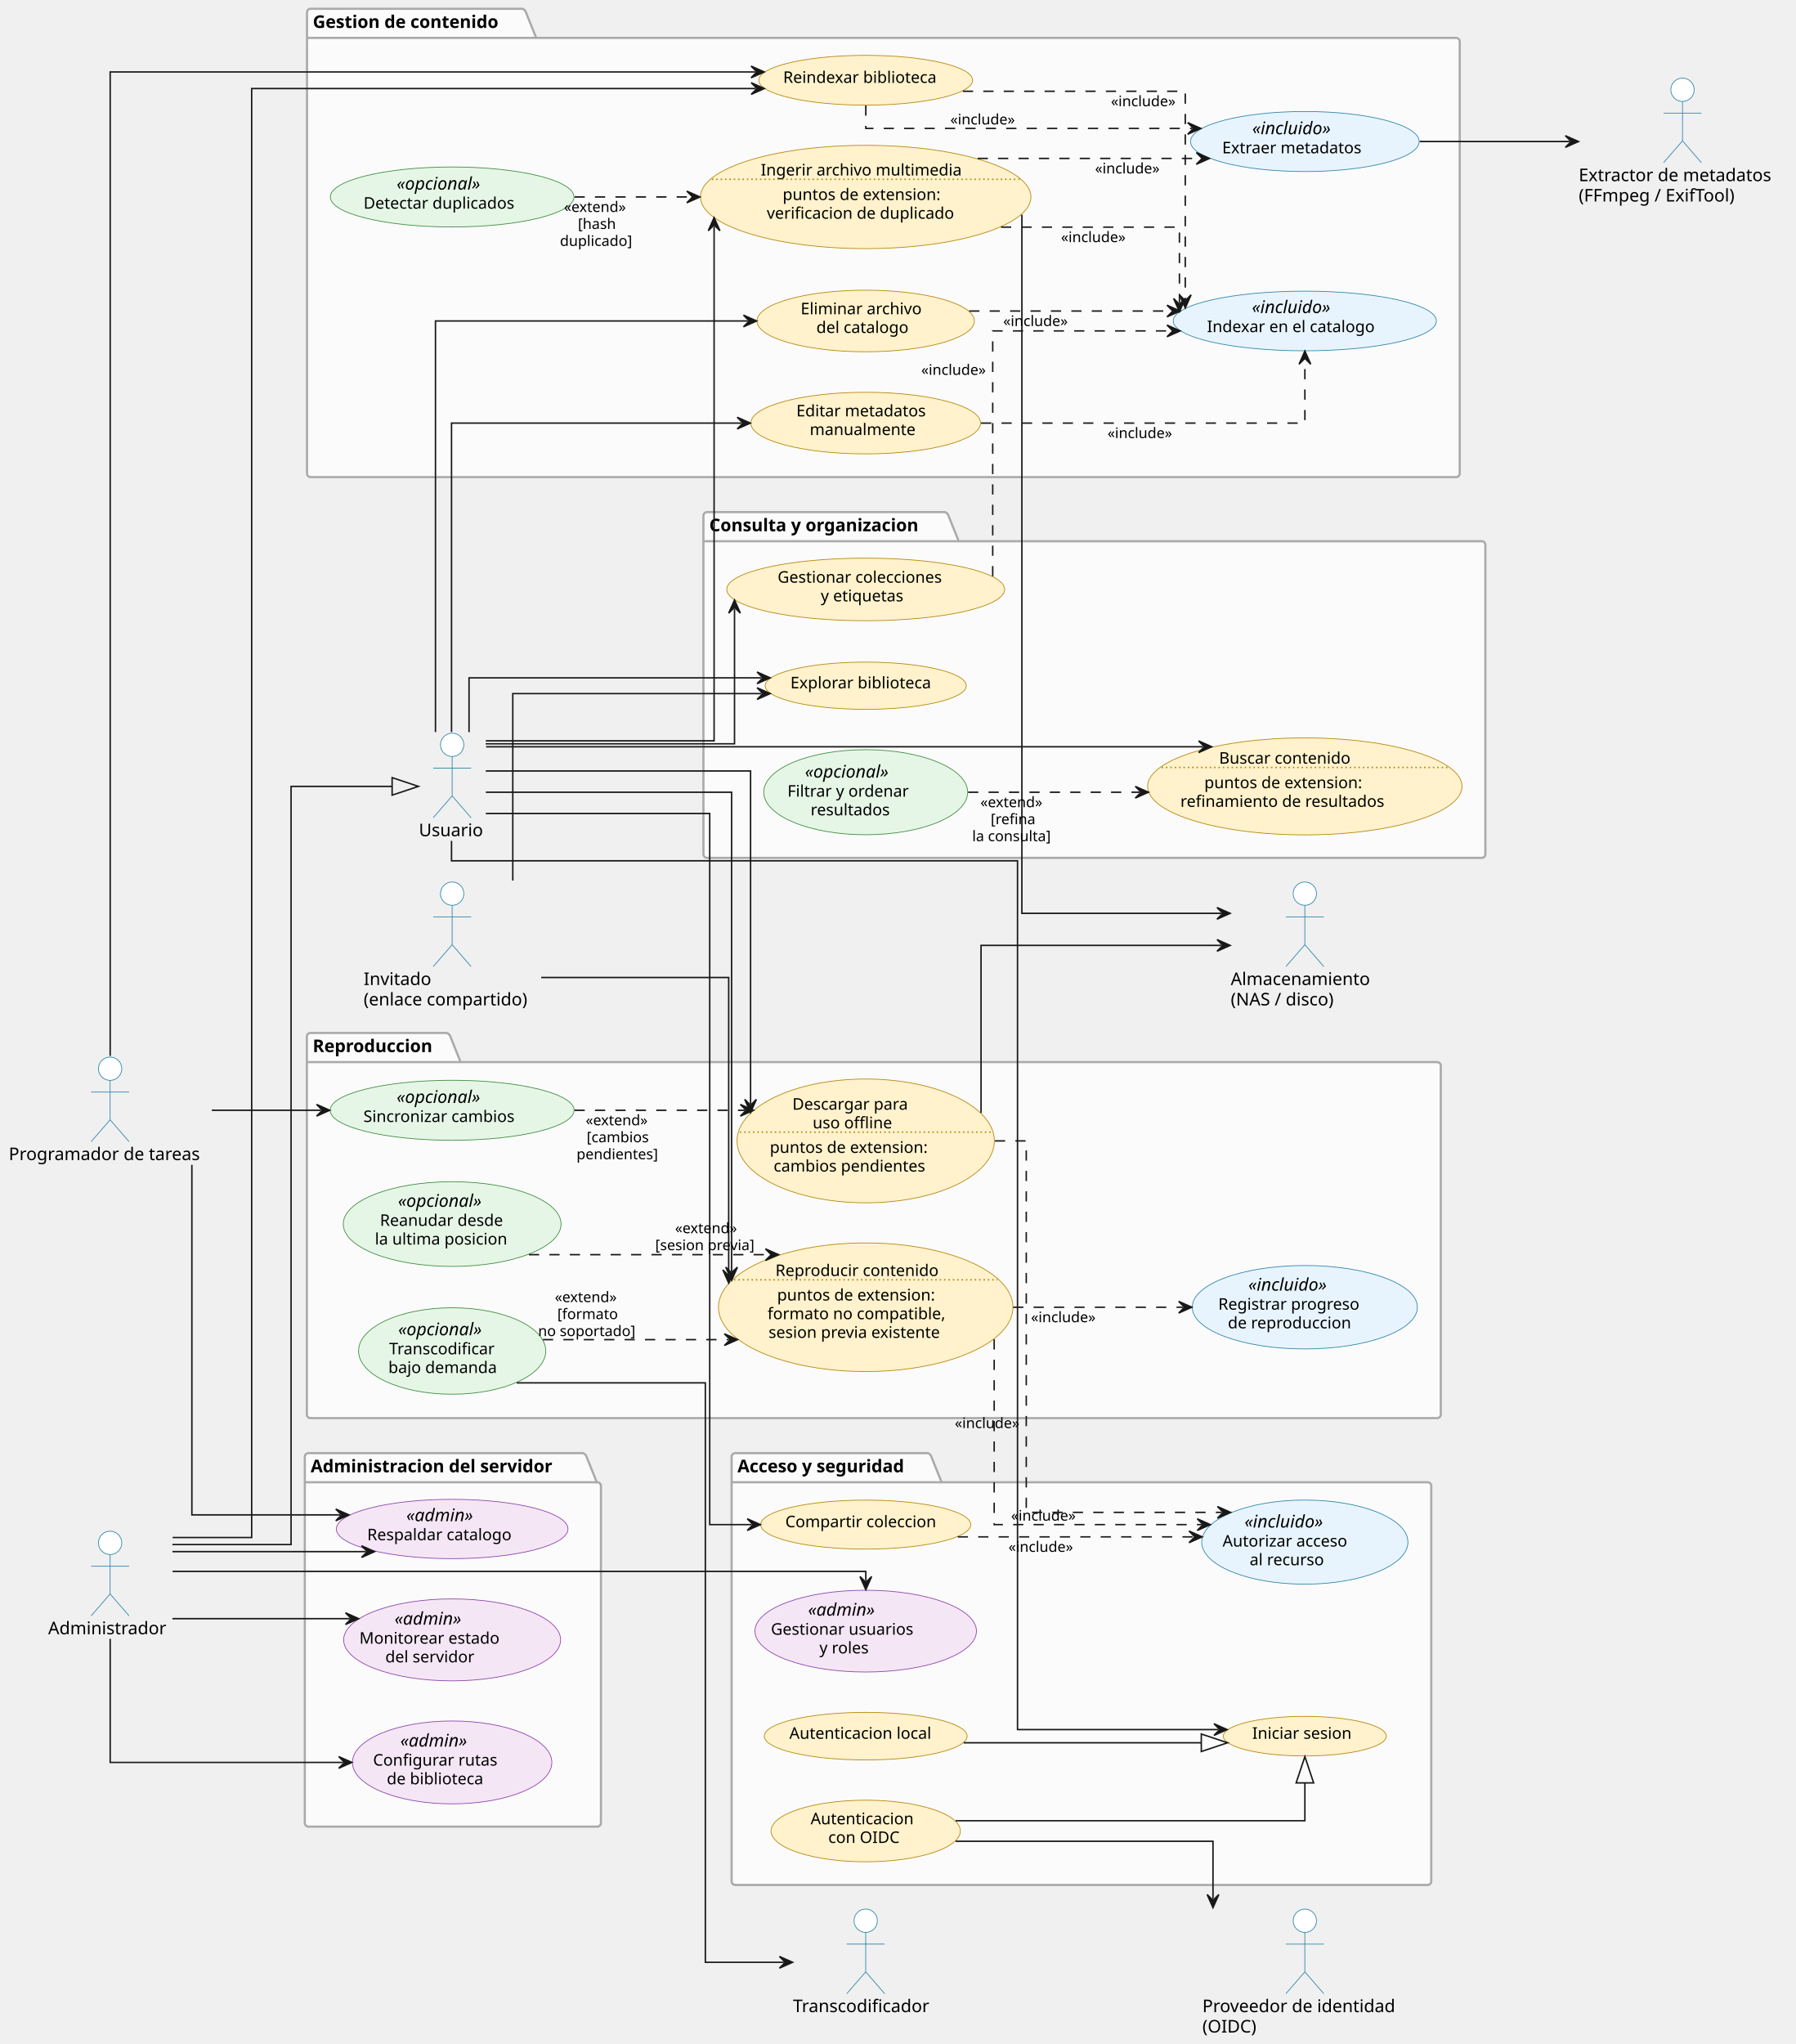
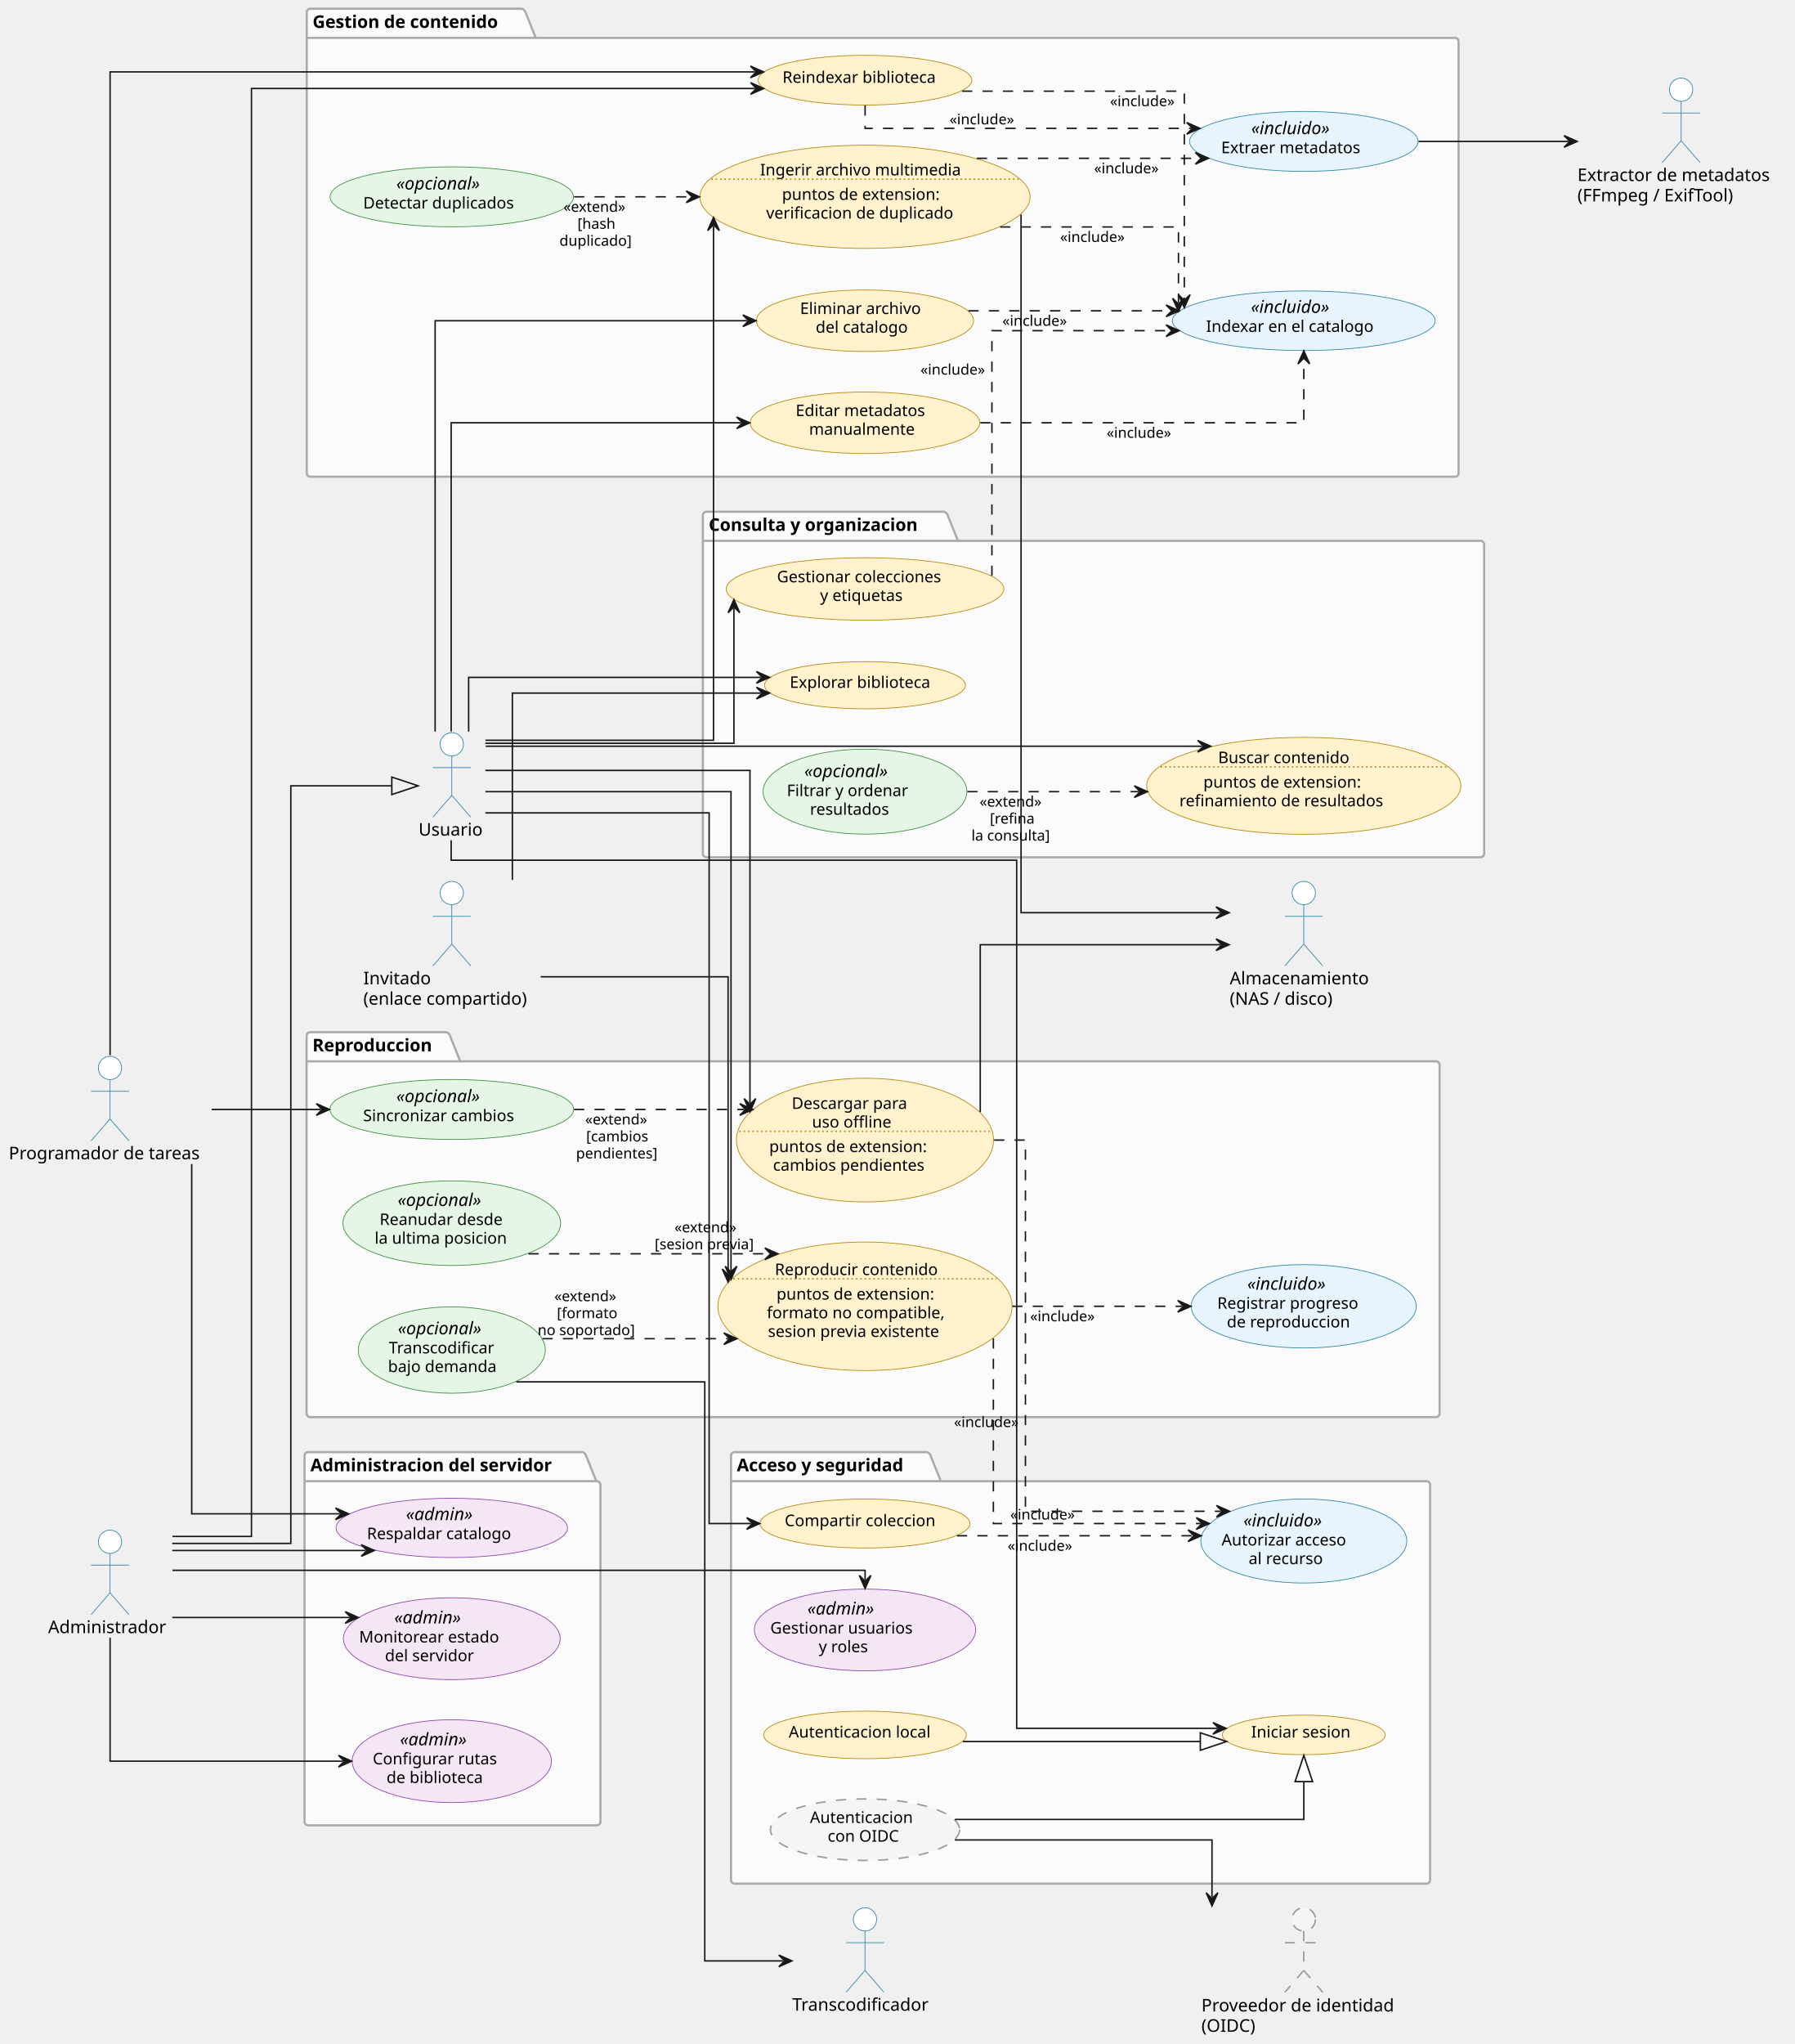
- <svg xmlns="http://www.w3.org/2000/svg" contentStyleType="text/css" height="1401px" preserveAspectRatio="none" style="width:1231px;height:1401px;background:#FFFFFF;" version="1.1" viewBox="0 0 1231 1401" width="1231px" zoomAndPan="magnify">
+ <svg xmlns="http://www.w3.org/2000/svg" contentStyleType="text/css" height="1402px" preserveAspectRatio="none" style="width:1231px;height:1402px;background:#FFFFFF;" version="1.1" viewBox="0 0 1231 1402" width="1231px" zoomAndPan="magnify">
  <defs />
  <g>
    <g id="cluster_Gestion de contenido">
      <path d="M212.95,6 L358.067,6 A3.75,3.75 0 0 1 360.567,8.5 L367.567,25.969 L998.19,25.969 A2.5,2.5 0 0 1 1000.69,28.469 L1000.69,324.5 A2.5,2.5 0 0 1 998.19,327 L212.95,327 A2.5,2.5 0 0 1 210.45,324.5 L210.45,8.5 A2.5,2.5 0 0 1 212.95,6 " fill="#FBFBFB" style="stroke:#AAAAAA;stroke-width:1.5;" />
      <line style="stroke:#AAAAAA;stroke-width:1.5;" x1="210.45" x2="367.567" y1="25.969" y2="25.969" />
      <text fill="#000000" font-family="Segoe UI" font-size="12" font-weight="bold" lengthAdjust="spacing" textLength="144.117" x="214.45" y="19.139">Gestion de contenido</text>
    </g>
    <g id="cluster_Consulta y organizacion">
      <path d="M484.72,351 L647.726,351 A3.75,3.75 0 0 1 650.226,353.5 L657.226,370.969 L1015.75,370.969 A2.5,2.5 0 0 1 1018.25,373.469 L1018.25,585.5 A2.5,2.5 0 0 1 1015.75,588 L484.72,588 A2.5,2.5 0 0 1 482.22,585.5 L482.22,353.5 A2.5,2.5 0 0 1 484.72,351 " fill="#FBFBFB" style="stroke:#AAAAAA;stroke-width:1.5;" />
      <line style="stroke:#AAAAAA;stroke-width:1.5;" x1="482.22" x2="657.226" y1="370.969" y2="370.969" />
      <text fill="#000000" font-family="Segoe UI" font-size="12" font-weight="bold" lengthAdjust="spacing" textLength="162.006" x="486.22" y="364.139">Consulta y organizacion</text>
    </g>
    <g id="cluster_Reproduccion">
      <path d="M212.86,708 L306.251,708 A3.75,3.75 0 0 1 308.751,710.5 L315.751,727.969 L985.18,727.969 A2.5,2.5 0 0 1 987.68,730.469 L987.68,969.5 A2.5,2.5 0 0 1 985.18,972 L212.86,972 A2.5,2.5 0 0 1 210.36,969.5 L210.36,710.5 A2.5,2.5 0 0 1 212.86,708 " fill="#FBFBFB" style="stroke:#AAAAAA;stroke-width:1.5;" />
      <line style="stroke:#AAAAAA;stroke-width:1.5;" x1="210.36" x2="315.751" y1="727.969" y2="727.969" />
      <text fill="#000000" font-family="Segoe UI" font-size="12" font-weight="bold" lengthAdjust="spacing" textLength="92.391" x="214.36" y="721.139">Reproduccion</text>
    </g>
    <g id="cluster_Acceso y seguridad">
      <path d="M504.04,996 L635.98,996 A3.75,3.75 0 0 1 638.48,998.5 L645.48,1015.969 L978.67,1015.969 A2.5,2.5 0 0 1 981.17,1018.469 L981.17,1289.5 A2.5,2.5 0 0 1 978.67,1292 L504.04,1292 A2.5,2.5 0 0 1 501.54,1289.5 L501.54,998.5 A2.5,2.5 0 0 1 504.04,996 " fill="#FBFBFB" style="stroke:#AAAAAA;stroke-width:1.5;" />
      <line style="stroke:#AAAAAA;stroke-width:1.5;" x1="501.54" x2="645.48" y1="1015.969" y2="1015.969" />
      <text fill="#000000" font-family="Segoe UI" font-size="12" font-weight="bold" lengthAdjust="spacing" textLength="130.94" x="505.54" y="1009.139">Acceso y seguridad</text>
    </g>
    <g id="cluster_Administracion del servidor">
      <path d="M211.46,996 L399.603,996 A3.75,3.75 0 0 1 402.103,998.5 L409.103,1015.969 L409.46,1015.969 A2.5,2.5 0 0 1 411.96,1018.469 L411.96,1249.5 A2.5,2.5 0 0 1 409.46,1252 L211.46,1252 A2.5,2.5 0 0 1 208.96,1249.5 L208.96,998.5 A2.5,2.5 0 0 1 211.46,996 " fill="#FBFBFB" style="stroke:#AAAAAA;stroke-width:1.5;" />
      <line style="stroke:#AAAAAA;stroke-width:1.5;" x1="208.96" x2="409.103" y1="1015.969" y2="1015.969" />
      <text fill="#000000" font-family="Segoe UI" font-size="12" font-weight="bold" lengthAdjust="spacing" textLength="187.143" x="212.96" y="1009.139">Administracion del servidor</text>
    </g>
    <g id="elem_UC1">
      <ellipse cx="593.457" cy="135.002" fill="#FFF2CC" rx="113.277" ry="35.392" style="stroke:#B8860B;stroke-width:0.5;" />
      <text fill="#000000" font-family="Segoe UI" font-size="11" lengthAdjust="spacing" textLength="146.013" x="521.494" y="120.304">Ingerir archivo multimedia</text>
      <line style="stroke:#B8860B;stroke-width:1.0;stroke-dasharray:1.0,2.0;" x1="488.011" x2="698.903" y1="122.898" y2="122.898" />
      <text fill="#000000" font-family="Segoe UI" font-size="11" lengthAdjust="spacing" textLength="115.967" x="536.516" y="137.108">puntos de extension:</text>
      <text fill="#000000" font-family="Segoe UI" font-size="11" lengthAdjust="spacing" textLength="137.672" x="525.664" y="149.913">verificacion de duplicado</text>
    </g>
    <g id="elem_UC2">
      <ellipse cx="593.456" cy="55.001" fill="#FFF2CC" rx="73.306" ry="17.061" style="stroke:#B8860B;stroke-width:0.5;" />
      <text fill="#000000" font-family="Segoe UI" font-size="11" lengthAdjust="spacing" textLength="113.19" x="536.861" y="56.809">Reindexar biblioteca</text>
    </g>
    <g id="elem_UC3">
      <ellipse cx="894.493" cy="96.997" fill="#E8F4FD" rx="78.363" ry="20.567" style="stroke:#2E86AB;stroke-width:0.5;" />
      <text fill="#000000" font-family="Segoe UI" font-size="12" font-style="italic" lengthAdjust="spacing" textLength="61.582" x="858.459" y="92.037">«incluido»</text>
      <text fill="#000000" font-family="Segoe UI" font-size="11" lengthAdjust="spacing" textLength="102.856" x="837.821" y="105.078">Extraer metadatos</text>
    </g>
    <g id="elem_UC4">
      <ellipse cx="894.486" cy="219.999" fill="#E8F4FD" rx="90.196" ry="20.439" style="stroke:#2E86AB;stroke-width:0.5;" />
      <text fill="#000000" font-family="Segoe UI" font-size="12" font-style="italic" lengthAdjust="spacing" textLength="61.582" x="858.217" y="214.609">«incluido»</text>
      <text fill="#000000" font-family="Segoe UI" font-size="11" lengthAdjust="spacing" textLength="123.132" x="827.442" y="227.649">Indexar en el catalogo</text>
    </g>
    <g id="elem_UC5">
      <ellipse cx="309.961" cy="135.005" fill="#E6F6E6" rx="83.511" ry="20.565" style="stroke:#3E8E41;stroke-width:0.5;" />
      <text fill="#000000" font-family="Segoe UI" font-size="12" font-style="italic" lengthAdjust="spacing" textLength="65.338" x="271.913" y="129.994">«opcional»</text>
      <text fill="#000000" font-family="Segoe UI" font-size="11" lengthAdjust="spacing" textLength="110.72" x="249.222" y="143.034">Detectar duplicados</text>
    </g>
    <g id="elem_UC6">
      <ellipse cx="593.458" cy="289.999" fill="#FFF2CC" rx="78.728" ry="21.109" style="stroke:#B8860B;stroke-width:0.5;" />
      <text fill="#000000" font-family="Segoe UI" font-size="11" lengthAdjust="spacing" textLength="95.095" x="545.91" y="285.404">Editar metadatos</text>
      <text fill="#000000" font-family="Segoe UI" font-size="11" lengthAdjust="spacing" textLength="76.731" x="555.092" y="298.209">manualmente</text>
    </g>
    <g id="elem_UC7">
      <ellipse cx="593.46" cy="219.999" fill="#FFF2CC" rx="74.52" ry="21.109" style="stroke:#B8860B;stroke-width:0.5;" />
      <text fill="#000000" font-family="Segoe UI" font-size="11" lengthAdjust="spacing" textLength="89.144" x="548.888" y="215.404">Eliminar archivo</text>
      <text fill="#000000" font-family="Segoe UI" font-size="11" lengthAdjust="spacing" textLength="67.644" x="559.638" y="228.209">del catalogo</text>
    </g>
    <g id="elem_UC8">
      <ellipse cx="894.486" cy="539.002" fill="#FFF2CC" rx="107.756" ry="33.242" style="stroke:#B8860B;stroke-width:0.5;" />
      <text fill="#000000" font-family="Segoe UI" font-size="11" lengthAdjust="spacing" textLength="95.627" x="835.737" y="523.439">Buscar contenido</text>
      <line style="stroke:#B8860B;stroke-width:1.0;stroke-dasharray:1.0,2.0;" x1="796.269" x2="992.704" y1="526.033" y2="526.033" />
      <text fill="#000000" font-family="Segoe UI" font-size="11" lengthAdjust="spacing" textLength="115.967" x="825.567" y="540.244">puntos de extension:</text>
      <text fill="#000000" font-family="Segoe UI" font-size="11" lengthAdjust="spacing" textLength="148.774" x="809.164" y="553.048">refinamiento de resultados</text>
    </g>
    <g id="elem_UC9">
      <ellipse cx="593.463" cy="543.001" fill="#E6F6E6" rx="69.893" ry="29.141" style="stroke:#3E8E41;stroke-width:0.5;" />
      <text fill="#000000" font-family="Segoe UI" font-size="12" font-style="italic" lengthAdjust="spacing" textLength="65.338" x="551.809" y="533.015">«opcional»</text>
      <text fill="#000000" font-family="Segoe UI" font-size="11" lengthAdjust="spacing" textLength="89.278" x="539.838" y="546.056">Filtrar y ordenar</text>
      <text fill="#000000" font-family="Segoe UI" font-size="11" lengthAdjust="spacing" textLength="57.546" x="555.705" y="558.861">resultados</text>
    </g>
    <g id="elem_UC10">
      <ellipse cx="593.457" cy="470.003" fill="#FFF2CC" rx="68.917" ry="16.183" style="stroke:#B8860B;stroke-width:0.5;" />
      <text fill="#000000" font-family="Segoe UI" font-size="11" lengthAdjust="spacing" textLength="103.243" x="541.835" y="471.811">Explorar biblioteca</text>
    </g>
    <g id="elem_UC11">
      <ellipse cx="593.461" cy="403.998" fill="#FFF2CC" rx="95.241" ry="21.448" style="stroke:#B8860B;stroke-width:0.5;" />
      <text fill="#000000" font-family="Segoe UI" font-size="11" lengthAdjust="spacing" textLength="120.807" x="533.058" y="399.404">Gestionar colecciones</text>
      <text fill="#000000" font-family="Segoe UI" font-size="11" lengthAdjust="spacing" textLength="61.649" x="562.636" y="412.209">y etiquetas</text>
    </g>
    <g id="elem_UC12">
      <ellipse cx="593.458" cy="896.003" fill="#FFF2CC" rx="100.938" ry="44.073" style="stroke:#B8860B;stroke-width:0.5;" />
      <text fill="#000000" font-family="Segoe UI" font-size="11" lengthAdjust="spacing" textLength="118.293" x="531.583" y="874.604">Reproducir contenido</text>
      <line style="stroke:#B8860B;stroke-width:1.0;stroke-dasharray:1.0,2.0;" x1="503.169" x2="683.747" y1="877.198" y2="877.198" />
      <text fill="#000000" font-family="Segoe UI" font-size="11" lengthAdjust="spacing" textLength="115.967" x="532.746" y="891.409">puntos de extension:</text>
      <text fill="#000000" font-family="Segoe UI" font-size="11" lengthAdjust="spacing" textLength="129.207" x="526.126" y="904.213">formato no compatible,</text>
      <text fill="#000000" font-family="Segoe UI" font-size="11" lengthAdjust="spacing" textLength="127.757" x="526.851" y="917.018">sesion previa existente</text>
    </g>
    <g id="elem_UC13">
      <ellipse cx="309.959" cy="925.997" fill="#E6F6E6" rx="64.159" ry="29.627" style="stroke:#3E8E41;stroke-width:0.5;" />
      <text fill="#000000" font-family="Segoe UI" font-size="12" font-style="italic" lengthAdjust="spacing" textLength="65.338" x="272.988" y="915.255">«opcional»</text>
      <text fill="#000000" font-family="Segoe UI" font-size="11" lengthAdjust="spacing" textLength="77.741" x="266.786" y="928.295">Transcodificar</text>
      <text fill="#000000" font-family="Segoe UI" font-size="11" lengthAdjust="spacing" textLength="78.907" x="266.203" y="941.1">bajo demanda</text>
    </g>
    <g id="elem_UC14">
      <ellipse cx="309.96" cy="839.002" fill="#E6F6E6" rx="74.66" ry="29.032" style="stroke:#3E8E41;stroke-width:0.5;" />
      <text fill="#000000" font-family="Segoe UI" font-size="12" font-style="italic" lengthAdjust="spacing" textLength="65.338" x="272.833" y="827.205">«opcional»</text>
      <text fill="#000000" font-family="Segoe UI" font-size="11" lengthAdjust="spacing" textLength="90.068" x="260.468" y="840.245">Reanudar desde</text>
      <text fill="#000000" font-family="Segoe UI" font-size="11" lengthAdjust="spacing" textLength="96.948" x="257.028" y="853.05">la ultima posicion</text>
    </g>
    <g id="elem_UC15">
      <ellipse cx="894.487" cy="895.999" fill="#E8F4FD" rx="77.187" ry="28.589" style="stroke:#2E86AB;stroke-width:0.5;" />
      <text fill="#000000" font-family="Segoe UI" font-size="12" font-style="italic" lengthAdjust="spacing" textLength="61.582" x="855.736" y="884.647">«incluido»</text>
      <text fill="#000000" font-family="Segoe UI" font-size="11" lengthAdjust="spacing" textLength="102.744" x="835.155" y="897.688">Registrar progreso</text>
      <text fill="#000000" font-family="Segoe UI" font-size="11" lengthAdjust="spacing" textLength="89.579" x="841.737" y="910.492">de reproduccion</text>
    </g>
    <g id="elem_UC16">
      <ellipse cx="593.46" cy="782.003" fill="#FFF2CC" rx="88.19" ry="42.423" style="stroke:#B8860B;stroke-width:0.5;" />
      <text fill="#000000" font-family="Segoe UI" font-size="11" lengthAdjust="spacing" textLength="85.008" x="543.216" y="760.604">Descargar para</text>
      <text fill="#000000" font-family="Segoe UI" font-size="11" lengthAdjust="spacing" textLength="57.256" x="557.092" y="773.409">uso offline</text>
      <line style="stroke:#B8860B;stroke-width:1.0;stroke-dasharray:1.0,2.0;" x1="507.156" x2="679.763" y1="776.003" y2="776.003" />
      <text fill="#000000" font-family="Segoe UI" font-size="11" lengthAdjust="spacing" textLength="115.967" x="527.736" y="790.213">puntos de extension:</text>
      <text fill="#000000" font-family="Segoe UI" font-size="11" lengthAdjust="spacing" textLength="110.811" x="530.314" y="803.018">cambios pendientes</text>
    </g>
    <g id="elem_UC17">
      <ellipse cx="309.955" cy="761.003" fill="#E6F6E6" rx="83.605" ry="20.563" style="stroke:#3E8E41;stroke-width:0.5;" />
      <text fill="#000000" font-family="Segoe UI" font-size="12" font-style="italic" lengthAdjust="spacing" textLength="65.338" x="271.905" y="755.989">«opcional»</text>
      <text fill="#000000" font-family="Segoe UI" font-size="11" lengthAdjust="spacing" textLength="110.876" x="249.137" y="769.029">Sincronizar cambios</text>
    </g>
    <g id="elem_UC18">
      <ellipse cx="894.488" cy="1190.002" fill="#FFF2CC" rx="55.858" ry="13.572" style="stroke:#B8860B;stroke-width:0.5;" />
      <text fill="#000000" font-family="Segoe UI" font-size="11" lengthAdjust="spacing" textLength="72.123" x="858.426" y="1191.81">Iniciar sesion</text>
    </g>
    <g id="elem_UC18a">
      <ellipse cx="593.458" cy="1189.996" fill="#FFF2CC" rx="69.528" ry="16.306" style="stroke:#B8860B;stroke-width:0.5;" />
      <text fill="#000000" font-family="Segoe UI" font-size="11" lengthAdjust="spacing" textLength="104.64" x="541.138" y="1191.804">Autenticacion local</text>
    </g>
    <g id="elem_UC18b">
-       <ellipse cx="593.461" cy="1254.999" fill="#FFF2CC" rx="64.88" ry="21.109" style="stroke:#B8860B;stroke-width:0.5;" />
+       <ellipse cx="593.461" cy="1254.999" fill="#F5F5F5" rx="64.88" ry="21.109" style="stroke:#999999;stroke-width:1.0;stroke-dasharray:7.0,7.0;" />
      <text fill="#000000" font-family="Segoe UI" font-size="11" lengthAdjust="spacing" textLength="75.512" x="555.704" y="1250.404">Autenticacion</text>
      <text fill="#000000" font-family="Segoe UI" font-size="11" lengthAdjust="spacing" textLength="51.299" x="567.811" y="1263.209">con OIDC</text>
    </g>
    <g id="elem_UC19">
      <ellipse cx="894.492" cy="1056.997" fill="#E8F4FD" rx="70.682" ry="28.827" style="stroke:#2E86AB;stroke-width:0.5;" />
      <text fill="#000000" font-family="Segoe UI" font-size="12" font-style="italic" lengthAdjust="spacing" textLength="61.582" x="853.167" y="1047.012">«incluido»</text>
      <text fill="#000000" font-family="Segoe UI" font-size="11" lengthAdjust="spacing" textLength="91.717" x="838.1" y="1060.052">Autorizar acceso</text>
      <text fill="#000000" font-family="Segoe UI" font-size="11" lengthAdjust="spacing" textLength="54.586" x="856.665" y="1072.857">al recurso</text>
    </g>
    <g id="elem_UC20">
      <ellipse cx="593.465" cy="1044.997" fill="#FFF2CC" rx="71.984" ry="16.797" style="stroke:#B8860B;stroke-width:0.5;" />
      <text fill="#000000" font-family="Segoe UI" font-size="11" lengthAdjust="spacing" textLength="110.215" x="538.357" y="1046.805">Compartir coleccion</text>
    </g>
    <g id="elem_UC21">
      <ellipse cx="593.463" cy="1118" fill="#F5E6F5" rx="75.923" ry="28.03" style="stroke:#8E44AD;stroke-width:0.5;" />
      <text fill="#000000" font-family="Segoe UI" font-size="12" font-style="italic" lengthAdjust="spacing" textLength="52.412" x="553.927" y="1107.437">«admin»</text>
      <text fill="#000000" font-family="Segoe UI" font-size="11" lengthAdjust="spacing" textLength="103.308" x="528.479" y="1120.477">Gestionar usuarios</text>
      <text fill="#000000" font-family="Segoe UI" font-size="11" lengthAdjust="spacing" textLength="36.813" x="561.726" y="1133.282">y roles</text>
    </g>
    <g id="elem_UC22">
      <ellipse cx="309.958" cy="1208" fill="#F5E6F5" rx="68.348" ry="28.4" style="stroke:#8E44AD;stroke-width:0.5;" />
      <text fill="#000000" font-family="Segoe UI" font-size="12" font-style="italic" lengthAdjust="spacing" textLength="52.412" x="274.444" y="1197.147">«admin»</text>
      <text fill="#000000" font-family="Segoe UI" font-size="11" lengthAdjust="spacing" textLength="89.826" x="255.737" y="1210.188">Configurar rutas</text>
      <text fill="#000000" font-family="Segoe UI" font-size="11" lengthAdjust="spacing" textLength="70.979" x="265.161" y="1222.992">de biblioteca</text>
    </g>
    <g id="elem_UC23">
      <ellipse cx="309.964" cy="1048" fill="#F5E6F5" rx="79.384" ry="20.33" style="stroke:#8E44AD;stroke-width:0.5;" />
      <text fill="#000000" font-family="Segoe UI" font-size="12" font-style="italic" lengthAdjust="spacing" textLength="52.412" x="278.526" y="1042.675">«admin»</text>
      <text fill="#000000" font-family="Segoe UI" font-size="11" lengthAdjust="spacing" textLength="106.004" x="251.73" y="1055.715">Respaldar catalogo</text>
    </g>
    <g id="elem_UC24">
      <ellipse cx="309.958" cy="1124.004" fill="#F5E6F5" rx="74.368" ry="28.084" style="stroke:#8E44AD;stroke-width:0.5;" />
      <text fill="#000000" font-family="Segoe UI" font-size="12" font-style="italic" lengthAdjust="spacing" textLength="52.412" x="270.488" y="1113.574">«admin»</text>
      <text fill="#000000" font-family="Segoe UI" font-size="11" lengthAdjust="spacing" textLength="100.606" x="246.391" y="1126.615">Monitorear estado</text>
      <text fill="#000000" font-family="Segoe UI" font-size="11" lengthAdjust="spacing" textLength="65.124" x="264.132" y="1139.419">del servidor</text>
    </g>
    <g id="elem_Usuario">
      <ellipse cx="309.962" cy="510.52" fill="#FFFFFF" rx="8" ry="8" style="stroke:#2E86AB;stroke-width:0.5;" />
      <path d="M309.962,518.52 L309.962,545.52 M296.962,526.52 L322.962,526.52 M309.962,545.52 L296.962,560.52 M309.962,545.52 L322.962,560.52 " fill="none" style="stroke:#2E86AB;stroke-width:0.5;" />
      <text fill="#000000" font-family="Segoe UI" font-size="12" lengthAdjust="spacing" textLength="45.603" x="287.16" y="573.159">Usuario</text>
    </g>
    <g id="elem_Admin">
      <ellipse cx="75.483" cy="1057.52" fill="#FFFFFF" rx="8" ry="8" style="stroke:#2E86AB;stroke-width:0.5;" />
      <path d="M75.483,1065.52 L75.483,1092.52 M62.483,1073.52 L88.483,1073.52 M75.483,1092.52 L62.483,1107.52 M75.483,1092.52 L88.483,1107.52 " fill="none" style="stroke:#2E86AB;stroke-width:0.5;" />
      <text fill="#000000" font-family="Segoe UI" font-size="12" lengthAdjust="spacing" textLength="84.926" x="33.02" y="1120.159">Administrador</text>
    </g>
    <g id="elem_Invitado">
      <ellipse cx="309.963" cy="612.53" fill="#FFFFFF" rx="8" ry="8" style="stroke:#2E86AB;stroke-width:0.5;" />
      <path d="M309.963,620.53 L309.963,647.53 M296.963,628.53 L322.963,628.53 M309.963,647.53 L296.963,662.53 M309.963,647.53 L322.963,662.53 " fill="none" style="stroke:#2E86AB;stroke-width:0.5;" />
      <text fill="#000000" font-family="Segoe UI" font-size="12" lengthAdjust="spacing" textLength="48.598" x="249.28" y="675.169">Invitado</text>
      <text fill="#000000" font-family="Segoe UI" font-size="12" lengthAdjust="spacing" textLength="121.365" x="249.28" y="689.137">(enlace compartido)</text>
    </g>
    <g id="elem_SysFs">
      <ellipse cx="894.492" cy="612.53" fill="#FFFFFF" rx="8" ry="8" style="stroke:#2E86AB;stroke-width:0.5;" />
      <path d="M894.492,620.53 L894.492,647.53 M881.492,628.53 L907.492,628.53 M894.492,647.53 L881.492,662.53 M894.492,647.53 L907.492,662.53 " fill="none" style="stroke:#2E86AB;stroke-width:0.5;" />
      <text fill="#000000" font-family="Segoe UI" font-size="12" lengthAdjust="spacing" textLength="101.584" x="843.7" y="675.169">Almacenamiento</text>
      <text fill="#000000" font-family="Segoe UI" font-size="12" lengthAdjust="spacing" textLength="76.981" x="843.7" y="689.137">(NAS / disco)</text>
    </g>
    <g id="elem_SysMeta">
      <ellipse cx="1153.392" cy="61.53" fill="#FFFFFF" rx="8" ry="8" style="stroke:#2E86AB;stroke-width:0.5;" />
      <path d="M1153.392,69.53 L1153.392,96.53 M1140.392,77.53 L1166.392,77.53 M1153.392,96.53 L1140.392,111.53 M1153.392,96.53 L1166.392,111.53 " fill="none" style="stroke:#2E86AB;stroke-width:0.5;" />
      <text fill="#000000" font-family="Segoe UI" font-size="12" lengthAdjust="spacing" textLength="142.283" x="1082.25" y="124.169">Extractor de metadatos</text>
      <text fill="#000000" font-family="Segoe UI" font-size="12" lengthAdjust="spacing" textLength="116.736" x="1082.25" y="138.137">(FFmpeg / ExifTool)</text>
    </g>
    <g id="elem_SysTrans">
      <ellipse cx="593.464" cy="1316.52" fill="#FFFFFF" rx="8" ry="8" style="stroke:#2E86AB;stroke-width:0.5;" />
      <path d="M593.464,1324.52 L593.464,1351.52 M580.464,1332.52 L606.464,1332.52 M593.464,1351.52 L580.464,1366.52 M593.464,1351.52 L606.464,1366.52 " fill="none" style="stroke:#2E86AB;stroke-width:0.5;" />
      <text fill="#000000" font-family="Segoe UI" font-size="12" lengthAdjust="spacing" textLength="99.768" x="543.58" y="1379.159">Transcodificador</text>
    </g>
    <g id="elem_SysIdp">
-       <ellipse cx="894.493" cy="1316.53" fill="#FFFFFF" rx="8" ry="8" style="stroke:#2E86AB;stroke-width:0.5;" />
-       <path d="M894.493,1324.53 L894.493,1351.53 M881.493,1332.53 L907.493,1332.53 M894.493,1351.53 L881.493,1366.53 M894.493,1351.53 L907.493,1366.53 " fill="none" style="stroke:#2E86AB;stroke-width:0.5;" />
-       <text fill="#000000" font-family="Segoe UI" font-size="12" lengthAdjust="spacing" textLength="140.467" x="824.26" y="1379.169">Proveedor de identidad</text>
-       <text fill="#000000" font-family="Segoe UI" font-size="12" lengthAdjust="spacing" textLength="39.967" x="824.26" y="1393.137">(OIDC)</text>
+       <ellipse cx="894.493" cy="1316.53" fill="#F5F5F5" rx="8" ry="8" style="stroke:#999999;stroke-width:1.0;stroke-dasharray:7.0,7.0;" />
+       <path d="M894.493,1324.53 L894.493,1351.53 M881.493,1332.53 L907.493,1332.53 M894.493,1351.53 L881.493,1366.53 M894.493,1351.53 L907.493,1366.53 " fill="none" style="stroke:#999999;stroke-width:1.0;stroke-dasharray:7.0,7.0;" />
+       <text fill="#000000" font-family="Segoe UI" font-size="12" lengthAdjust="spacing" textLength="140.467" x="824.26" y="1379.669">Proveedor de identidad</text>
+       <text fill="#000000" font-family="Segoe UI" font-size="12" lengthAdjust="spacing" textLength="39.967" x="824.26" y="1393.637">(OIDC)</text>
    </g>
    <g id="elem_SysTimer">
      <ellipse cx="75.481" cy="732.52" fill="#FFFFFF" rx="8" ry="8" style="stroke:#2E86AB;stroke-width:0.5;" />
      <path d="M75.481,740.52 L75.481,767.52 M62.48,748.52 L88.481,748.52 M75.481,767.52 L62.48,782.52 M75.481,767.52 L88.481,782.52 " fill="none" style="stroke:#2E86AB;stroke-width:0.5;" />
      <text fill="#000000" font-family="Segoe UI" font-size="12" lengthAdjust="spacing" textLength="138.961" x="6" y="795.159">Programador de tareas</text>
    </g>
    <g id="link_Admin_Usuario">
      <path d="M118.17,1058.67 C154.06,1058.67 199.53,1058.67 199.53,1058.67 C199.53,1058.67 199.53,539 199.53,539 C199.53,539 236.43,539 268.81,539 " fill="none" id="Admin-to-Usuario" style="stroke:#181818;stroke-width:1.0;" />
      <polygon fill="none" points="286.81,539,268.81,533,268.81,545,286.81,539" style="stroke:#181818;stroke-width:1.0;" />
    </g>
    <g id="link_Usuario_UC1">
      <path d="M333.07,507.78 C381.57,507.78 489.53,507.78 489.53,507.78 C489.53,507.78 489.53,223.25 489.53,155.16 " fill="none" id="Usuario-to-UC1" style="stroke:#181818;stroke-width:1.0;" />
      <polygon fill="#181818" points="489.53,149.16,485.53,158.16,489.53,154.16,493.53,158.16,489.53,149.16" style="stroke:#181818;stroke-width:1.0;" />
    </g>
    <g id="link_Usuario_UC6">
      <path d="M309.53,501.72 C309.53,432.26 309.53,290 309.53,290 C309.53,290 424.36,290 508.37,290 " fill="none" id="Usuario-to-UC6" style="stroke:#181818;stroke-width:1.0;" />
      <polygon fill="#181818" points="514.37,290,505.37,286,509.37,290,505.37,294,514.37,290" style="stroke:#181818;stroke-width:1.0;" />
    </g>
    <g id="link_Usuario_UC7">
      <path d="M298.53,501.78 C298.53,417.63 298.53,220 298.53,220 C298.53,220 425.28,220 512.66,220 " fill="none" id="Usuario-to-UC7" style="stroke:#181818;stroke-width:1.0;" />
      <polygon fill="#181818" points="518.66,220,509.66,216,513.66,220,509.66,224,518.66,220" style="stroke:#181818;stroke-width:1.0;" />
    </g>
    <g id="link_Usuario_UC8">
      <path d="M333.24,511.84 C416.58,511.84 695.98,511.84 824.66,511.84 " fill="none" id="Usuario-to-UC8" style="stroke:#181818;stroke-width:1.0;" />
      <polygon fill="#181818" points="830.66,511.84,821.66,507.84,825.66,511.84,821.66,515.84,830.66,511.84" style="stroke:#181818;stroke-width:1.0;" />
    </g>
    <g id="link_Usuario_UC10">
      <path d="M321.53,501.8 C321.53,483.21 321.53,464.61 321.53,464.61 C321.53,464.61 441.52,464.61 521.98,464.61 " fill="none" id="Usuario-to-UC10" style="stroke:#181818;stroke-width:1.0;" />
      <polygon fill="#181818" points="527.98,464.61,518.98,460.61,522.98,464.61,518.98,468.61,527.98,464.61" style="stroke:#181818;stroke-width:1.0;" />
    </g>
    <g id="link_Usuario_UC11">
      <path d="M332.93,509.81 C384.2,509.81 503.53,509.81 503.53,509.81 C503.53,509.81 503.53,441.18 503.53,417.27 " fill="none" id="Usuario-to-UC11" style="stroke:#181818;stroke-width:1.0;" />
      <polygon fill="#181818" points="503.53,411.27,499.53,420.27,503.53,416.27,507.53,420.27,503.53,411.27" style="stroke:#181818;stroke-width:1.0;" />
    </g>
    <g id="link_Usuario_UC12">
      <path d="M333.07,543 C384.02,543 501.53,543 501.53,543 C501.53,543 501.53,798.89 501.53,871.52 " fill="none" id="Usuario-to-UC12" style="stroke:#181818;stroke-width:1.0;" />
      <polygon fill="#181818" points="501.53,877.52,505.53,868.52,501.53,872.52,497.53,868.52,501.53,877.52" style="stroke:#181818;stroke-width:1.0;" />
    </g>
    <g id="link_Usuario_UC16">
      <path d="M333.03,528.43 C386.53,528.43 514.53,528.43 514.53,528.43 C514.53,528.43 514.53,697.15 514.53,756.53 " fill="none" id="Usuario-to-UC16" style="stroke:#181818;stroke-width:1.0;" />
      <polygon fill="#181818" points="514.53,762.53,518.53,753.53,514.53,757.53,510.53,753.53,514.53,762.53" style="stroke:#181818;stroke-width:1.0;" />
    </g>
    <g id="link_Usuario_UC18">
      <path d="M309.53,576.34 C309.53,584.12 309.53,590.01 309.53,590.01 C309.53,590.01 697.53,590.01 697.53,590.01 C697.53,590.01 697.53,1185.48 697.53,1185.48 C697.53,1185.48 776.86,1185.48 835.19,1185.48 " fill="none" id="Usuario-to-UC18" style="stroke:#181818;stroke-width:1.0;" />
      <polygon fill="#181818" points="841.19,1185.48,832.19,1181.48,836.19,1185.48,832.19,1189.48,841.19,1185.48" style="stroke:#181818;stroke-width:1.0;" />
    </g>
    <g id="link_Usuario_UC20">
      <path d="M333.04,557.57 C380.91,557.57 486.53,557.57 486.53,557.57 C486.53,557.57 486.53,1045 486.53,1045 C486.53,1045 496.04,1045 515.25,1045 " fill="none" id="Usuario-to-UC20" style="stroke:#181818;stroke-width:1.0;" />
      <polygon fill="#181818" points="521.25,1045,512.25,1041,516.25,1045,512.25,1049,521.25,1045" style="stroke:#181818;stroke-width:1.0;" />
    </g>
    <g id="link_Invitado_UC10">
      <path d="M351.53,603.55 C351.53,552.41 351.53,475.4 351.53,475.4 C351.53,475.4 450.34,475.4 521.99,475.4 " fill="none" id="Invitado-to-UC10" style="stroke:#181818;stroke-width:1.0;" />
      <polygon fill="#181818" points="527.99,475.4,518.99,471.4,522.99,475.4,518.99,479.4,527.99,475.4" style="stroke:#181818;stroke-width:1.0;" />
    </g>
    <g id="link_Invitado_UC12">
      <path d="M370.99,669.99 C426.4,669.99 499.53,669.99 499.53,669.99 C499.53,669.99 499.53,821.19 499.53,873.38 " fill="none" id="Invitado-to-UC12" style="stroke:#181818;stroke-width:1.0;" />
      <polygon fill="#181818" points="499.53,879.38,503.53,870.38,499.53,874.38,495.53,870.38,499.53,879.38" style="stroke:#181818;stroke-width:1.0;" />
    </g>
    <g id="link_Admin_UC2">
      <path d="M118.33,1053.85 C144.33,1053.85 172.53,1053.85 172.53,1053.85 C172.53,1053.85 172.53,60.69 172.53,60.69 C172.53,60.69 398.4,60.69 517.95,60.69 " fill="none" id="Admin-to-UC2" style="stroke:#181818;stroke-width:1.0;" />
      <polygon fill="#181818" points="523.95,60.69,514.95,56.69,518.95,60.69,514.95,64.69,523.95,60.69" style="stroke:#181818;stroke-width:1.0;" />
    </g>
    <g id="link_Admin_UC21">
      <path d="M118.32,1077.08 C242.43,1077.08 593.53,1077.08 593.53,1077.08 C593.53,1077.08 593.53,1076.6 593.53,1083.58 " fill="none" id="Admin-to-UC21" style="stroke:#181818;stroke-width:1.0;" />
      <polygon fill="#181818" points="593.53,1089.58,597.53,1080.58,593.53,1084.58,589.53,1080.58,593.53,1089.58" style="stroke:#181818;stroke-width:1.0;" />
    </g>
    <g id="link_Admin_UC22">
      <path d="M75.53,1123.27 C75.53,1159.15 75.53,1208 75.53,1208 C75.53,1208 166.04,1208 235.21,1208 " fill="none" id="Admin-to-UC22" style="stroke:#181818;stroke-width:1.0;" />
      <polygon fill="#181818" points="241.21,1208,232.21,1204,236.21,1208,232.21,1212,241.21,1208" style="stroke:#181818;stroke-width:1.0;" />
    </g>
    <g id="link_Admin_UC23">
      <path d="M118.22,1063.5 C157.18,1063.5 208.9,1063.5 250.83,1063.5 " fill="none" id="Admin-to-UC23" style="stroke:#181818;stroke-width:1.0;" />
      <polygon fill="#181818" points="256.83,1063.5,247.83,1059.5,251.83,1063.5,247.83,1067.5,256.83,1063.5" style="stroke:#181818;stroke-width:1.0;" />
    </g>
    <g id="link_Admin_UC24">
      <path d="M118.22,1109.45 C153.88,1109.45 199.25,1109.45 239.85,1109.45 " fill="none" id="Admin-to-UC24" style="stroke:#181818;stroke-width:1.0;" />
      <polygon fill="#181818" points="245.85,1109.45,236.85,1105.45,240.85,1109.45,236.85,1113.45,245.85,1109.45" style="stroke:#181818;stroke-width:1.0;" />
    </g>
    <g id="link_UC3_SysMeta">
      <path d="M973.23,97 C1007.89,97 1042.31,97 1076.08,97 " fill="none" id="UC3-to-SysMeta" style="stroke:#181818;stroke-width:1.0;" />
      <polygon fill="#181818" points="1082.08,97,1073.08,93,1077.08,97,1073.08,101,1082.08,97" style="stroke:#181818;stroke-width:1.0;" />
    </g>
    <g id="link_UC1_SysFs">
      <path d="M700.53,147.14 C700.53,222.75 700.53,626.02 700.53,626.02 C700.53,626.02 779.81,626.02 837.28,626.02 " fill="none" id="UC1-to-SysFs" style="stroke:#181818;stroke-width:1.0;" />
      <polygon fill="#181818" points="843.28,626.02,834.28,622.02,838.28,626.02,834.28,630.02,843.28,626.02" style="stroke:#181818;stroke-width:1.0;" />
    </g>
    <g id="link_UC16_SysFs">
      <path d="M672.53,762.8 C672.53,725.75 672.53,648 672.53,648 C672.53,648 771.74,648 837.29,648 " fill="none" id="UC16-to-SysFs" style="stroke:#181818;stroke-width:1.0;" />
      <polygon fill="#181818" points="843.29,648,834.29,644,838.29,648,834.29,652,843.29,648" style="stroke:#181818;stroke-width:1.0;" />
    </g>
    <g id="link_UC13_SysTrans">
      <path d="M354.21,947.85 C405.63,947.85 483.53,947.85 483.53,947.85 C483.53,947.85 483.53,1345 483.53,1345 C483.53,1345 508.33,1345 537.32,1345 " fill="none" id="UC13-to-SysTrans" style="stroke:#181818;stroke-width:1.0;" />
      <polygon fill="#181818" points="543.32,1345,534.32,1341,538.32,1345,534.32,1349,543.32,1345" style="stroke:#181818;stroke-width:1.0;" />
    </g>
    <g id="link_UC18b_SysIdp">
-       <path d="M655.08,1262.04 C725.62,1262.04 831.53,1262.04 831.53,1262.04 C831.53,1262.04 831.53,1278.88 831.53,1301.55 " fill="none" id="UC18b-to-SysIdp" style="stroke:#181818;stroke-width:1.0;" />
-       <polygon fill="#181818" points="831.53,1307.55,835.53,1298.55,831.53,1302.55,827.53,1298.55,831.53,1307.55" style="stroke:#181818;stroke-width:1.0;" />
+       <path d="M655.08,1262.04 C725.62,1262.04 831.53,1262.04 831.53,1262.04 C831.53,1262.04 831.53,1278.7 831.53,1301.28 " fill="none" id="UC18b-to-SysIdp" style="stroke:#181818;stroke-width:1.0;" />
+       <polygon fill="#181818" points="831.53,1307.28,835.53,1298.28,831.53,1302.28,827.53,1298.28,831.53,1307.28" style="stroke:#181818;stroke-width:1.0;" />
    </g>
    <g id="link_SysTimer_UC2">
      <path d="M75.53,723.74 C75.53,577.3 75.53,49.31 75.53,49.31 C75.53,49.31 376.63,49.31 517.88,49.31 " fill="none" id="SysTimer-to-UC2" style="stroke:#181818;stroke-width:1.0;" />
      <polygon fill="#181818" points="523.88,49.31,514.88,45.31,518.88,49.31,514.88,53.31,523.88,49.31" style="stroke:#181818;stroke-width:1.0;" />
    </g>
    <g id="link_SysTimer_UC23">
      <path d="M131.53,798.4 C131.53,874.11 131.53,1038.34 131.53,1038.34 C131.53,1038.34 183.37,1038.34 233.18,1038.34 " fill="none" id="SysTimer-to-UC23" style="stroke:#181818;stroke-width:1.0;" />
      <polygon fill="#181818" points="239.18,1038.34,230.18,1034.34,234.18,1038.34,230.18,1042.34,239.18,1038.34" style="stroke:#181818;stroke-width:1.0;" />
    </g>
    <g id="link_SysTimer_UC17">
      <path d="M145.2,761 C170.58,761 193.53,761 220.02,761 " fill="none" id="SysTimer-to-UC17" style="stroke:#181818;stroke-width:1.0;" />
      <polygon fill="#181818" points="226.02,761,217.02,757,221.02,761,217.02,765,226.02,761" style="stroke:#181818;stroke-width:1.0;" />
    </g>
    <g id="link_UC1_UC3">
      <path d="M670.2,108.59 C719.33,108.59 776.38,108.59 823.11,108.59 " fill="none" id="UC1-to-UC3" style="stroke:#181818;stroke-width:1.0;stroke-dasharray:7.0,7.0;" />
      <polygon fill="#181818" points="829.11,108.59,820.11,104.59,824.11,108.59,820.11,112.59,829.11,108.59" style="stroke:#181818;stroke-width:1.0;" />
      <text fill="#000000" font-family="Segoe UI" font-size="10" lengthAdjust="spacing" textLength="48.467" x="750.66" y="118.872">«include»</text>
    </g>
    <g id="link_UC1_UC4">
      <path d="M686.23,155.68 C744.44,155.68 808.53,155.68 808.53,155.68 C808.53,155.68 808.53,191.33 808.53,207.6 " fill="none" id="UC1-to-UC4" style="stroke:#181818;stroke-width:1.0;stroke-dasharray:7.0,7.0;" />
      <polygon fill="#181818" points="808.53,213.6,812.53,204.6,808.53,208.6,804.53,204.6,808.53,213.6" style="stroke:#181818;stroke-width:1.0;" />
      <text fill="#000000" font-family="Segoe UI" font-size="10" lengthAdjust="spacing" textLength="48.467" x="727.34" y="165.962">«include»</text>
    </g>
    <g id="link_UC2_UC3">
      <path d="M593.53,72.28 C593.53,80.27 593.53,88.02 593.53,88.02 C593.53,88.02 728.17,88.02 817.17,88.02 " fill="none" id="UC2-to-UC3" style="stroke:#181818;stroke-width:1.0;stroke-dasharray:7.0,7.0;" />
      <polygon fill="#181818" points="823.17,88.02,814.17,84.02,818.17,88.02,814.17,92.02,823.17,88.02" style="stroke:#181818;stroke-width:1.0;" />
      <text fill="#000000" font-family="Segoe UI" font-size="10" lengthAdjust="spacing" textLength="48.467" x="651.48" y="85.302">«include»</text>
    </g>
    <g id="link_UC2_UC4">
      <path d="M660.08,62.55 C724.53,62.55 812.53,62.55 812.53,62.55 C812.53,62.55 812.53,171.78 812.53,205.08 " fill="none" id="UC2-to-UC4" style="stroke:#181818;stroke-width:1.0;stroke-dasharray:7.0,7.0;" />
      <polygon fill="#181818" points="812.53,211.08,816.53,202.08,812.53,206.08,808.53,202.08,812.53,211.08" style="stroke:#181818;stroke-width:1.0;" />
      <text fill="#000000" font-family="Segoe UI" font-size="10" lengthAdjust="spacing" textLength="48.467" x="761.58" y="72.832">«include»</text>
    </g>
    <g id="link_UC6_UC4">
      <path d="M672.56,290 C761.77,290 894.53,290 894.53,290 C894.53,290 894.53,267.27 894.53,246.62 " fill="none" id="UC6-to-UC4" style="stroke:#181818;stroke-width:1.0;stroke-dasharray:7.0,7.0;" />
      <polygon fill="#181818" points="894.53,240.62,890.53,249.62,894.53,245.62,898.53,249.62,894.53,240.62" style="stroke:#181818;stroke-width:1.0;" />
      <text fill="#000000" font-family="Segoe UI" font-size="10" lengthAdjust="spacing" textLength="48.467" x="759.24" y="300.282">«include»</text>
    </g>
    <g id="link_UC7_UC4">
      <path d="M664.42,213.19 C707.7,213.19 757.3,213.19 803,213.19 " fill="none" id="UC7-to-UC4" style="stroke:#181818;stroke-width:1.0;stroke-dasharray:7.0,7.0;" />
      <polygon fill="#181818" points="809,213.19,800,209.19,804,213.19,800,217.19,809,213.19" style="stroke:#181818;stroke-width:1.0;" />
      <text fill="#000000" font-family="Segoe UI" font-size="10" lengthAdjust="spacing" textLength="48.467" x="687.71" y="223.472">«include»</text>
    </g>
    <g id="link_UC11_UC4">
      <path d="M680.53,394.97 C680.53,358.86 680.53,226.81 680.53,226.81 C680.53,226.81 743.41,226.81 803.01,226.81 " fill="none" id="UC11-to-UC4" style="stroke:#181818;stroke-width:1.0;stroke-dasharray:7.0,7.0;" />
      <polygon fill="#181818" points="809.01,226.81,800.01,222.81,804.01,226.81,800.01,230.81,809.01,226.81" style="stroke:#181818;stroke-width:1.0;" />
      <text fill="#000000" font-family="Segoe UI" font-size="10" lengthAdjust="spacing" textLength="48.467" x="631.53" y="256.942">«include»</text>
    </g>
    <g id="link_UC12_UC19">
      <path d="M681.53,917.99 C681.53,959.43 681.53,1045 681.53,1045 C681.53,1045 761.08,1045 823.73,1045 " fill="none" id="UC12-to-UC19" style="stroke:#181818;stroke-width:1.0;stroke-dasharray:7.0,7.0;" />
      <polygon fill="#181818" points="829.73,1045,820.73,1041,824.73,1045,820.73,1049,829.73,1045" style="stroke:#181818;stroke-width:1.0;" />
      <text fill="#000000" font-family="Segoe UI" font-size="10" lengthAdjust="spacing" textLength="48.467" x="693.12" y="1042.282">«include»</text>
    </g>
    <g id="link_UC12_UC15">
      <path d="M694.54,896 C734.51,896 773.71,896 811.01,896 " fill="none" id="UC12-to-UC15" style="stroke:#181818;stroke-width:1.0;stroke-dasharray:7.0,7.0;" />
      <polygon fill="#181818" points="817.01,896,808.01,892,812.01,896,808.01,900,817.01,896" style="stroke:#181818;stroke-width:1.0;" />
      <text fill="#000000" font-family="Segoe UI" font-size="10" lengthAdjust="spacing" textLength="48.467" x="706.77" y="906.282">«include»</text>
    </g>
    <g id="link_UC16_UC19">
      <path d="M682.05,782 C694.7,782 703.53,782 703.53,782 C703.53,782 703.53,1036.6 703.53,1036.6 C703.53,1036.6 781,1036.6 837.57,1036.6 " fill="none" id="UC16-to-UC19" style="stroke:#181818;stroke-width:1.0;stroke-dasharray:7.0,7.0;" />
      <polygon fill="#181818" points="843.57,1036.6,834.57,1032.6,838.57,1036.6,834.57,1040.6,843.57,1036.6" style="stroke:#181818;stroke-width:1.0;" />
      <text fill="#000000" font-family="Segoe UI" font-size="10" lengthAdjust="spacing" textLength="48.467" x="654.53" y="978.862">«include»</text>
    </g>
    <g id="link_UC20_UC19">
      <path d="M656.57,1053.4 C705.53,1053.4 767.38,1053.4 818.1,1053.4 " fill="none" id="UC20-to-UC19" style="stroke:#181818;stroke-width:1.0;stroke-dasharray:7.0,7.0;" />
      <polygon fill="#181818" points="824.1,1053.4,815.1,1049.4,819.1,1053.4,815.1,1057.4,824.1,1053.4" style="stroke:#181818;stroke-width:1.0;" />
      <text fill="#000000" font-family="Segoe UI" font-size="10" lengthAdjust="spacing" textLength="48.467" x="691.33" y="1063.682">«include»</text>
    </g>
    <g id="link_UC5_UC1">
      <path d="M393.87,135 C420.81,135 445.11,135 473.82,135 " fill="none" id="UC5-to-UC1" style="stroke:#181818;stroke-width:1.0;stroke-dasharray:7.0,7.0;" />
      <polygon fill="#181818" points="479.82,135,470.82,131,474.82,135,470.82,139,479.82,135" style="stroke:#181818;stroke-width:1.0;" />
      <text fill="#000000" font-family="Segoe UI" font-size="10" lengthAdjust="spacing" textLength="47.065" x="386.599" y="145.282">«extend»</text>
      <text fill="#000000" font-family="Segoe UI" font-size="10" lengthAdjust="spacing" textLength="27.915" x="396.174" y="156.923">[hash</text>
      <text fill="#000000" font-family="Segoe UI" font-size="10" lengthAdjust="spacing" textLength="52.583" x="383.84" y="168.564">duplicado]</text>
    </g>
    <g id="link_UC13_UC12">
      <path d="M372.18,918.22 C411.29,918.22 456.36,918.22 499.58,918.22 " fill="none" id="UC13-to-UC12" style="stroke:#181818;stroke-width:1.0;stroke-dasharray:7.0,7.0;" />
      <polygon fill="#181818" points="505.58,918.22,496.58,914.22,500.58,918.22,496.58,922.22,505.58,918.22" style="stroke:#181818;stroke-width:1.0;" />
      <text fill="#000000" font-family="Segoe UI" font-size="10" lengthAdjust="spacing" textLength="47.065" x="380.325" y="892.502">«extend»</text>
      <text fill="#000000" font-family="Segoe UI" font-size="10" lengthAdjust="spacing" textLength="43.56" x="382.078" y="904.143">[formato</text>
      <text fill="#000000" font-family="Segoe UI" font-size="10" lengthAdjust="spacing" textLength="69.956" x="368.88" y="915.784">no soportado]</text>
    </g>
    <g id="link_UC14_UC12">
      <path d="M362.62,859.98 C411.14,859.98 477.08,859.98 527.72,859.98 " fill="none" id="UC14-to-UC12" style="stroke:#181818;stroke-width:1.0;stroke-dasharray:7.0,7.0;" />
      <polygon fill="#181818" points="533.72,859.98,524.72,855.98,528.72,859.98,524.72,863.98,533.72,859.98" style="stroke:#181818;stroke-width:1.0;" />
      <text fill="#000000" font-family="Segoe UI" font-size="10" lengthAdjust="spacing" textLength="47.065" x="462.749" y="845.262">«extend»</text>
      <text fill="#000000" font-family="Segoe UI" font-size="10" lengthAdjust="spacing" textLength="74.224" x="449.17" y="856.903">[sesion previa]</text>
    </g>
    <g id="link_UC9_UC8">
      <path d="M663.66,543 C700.4,543 740.18,543 781.26,543 " fill="none" id="UC9-to-UC8" style="stroke:#181818;stroke-width:1.0;stroke-dasharray:7.0,7.0;" />
      <polygon fill="#181818" points="787.26,543,778.26,539,782.26,543,778.26,547,787.26,543" style="stroke:#181818;stroke-width:1.0;" />
      <text fill="#000000" font-family="Segoe UI" font-size="10" lengthAdjust="spacing" textLength="47.065" x="672.085" y="553.282">«extend»</text>
      <text fill="#000000" font-family="Segoe UI" font-size="10" lengthAdjust="spacing" textLength="32.93" x="679.153" y="564.923">[refina</text>
      <text fill="#000000" font-family="Segoe UI" font-size="10" lengthAdjust="spacing" textLength="58.315" x="666.46" y="576.563">la consulta]</text>
    </g>
    <g id="link_UC17_UC16">
      <path d="M393.87,761 C432.73,761 472.59,761 510.54,761 " fill="none" id="UC17-to-UC16" style="stroke:#181818;stroke-width:1.0;stroke-dasharray:7.0,7.0;" />
      <polygon fill="#181818" points="516.54,761,507.54,757,511.54,761,507.54,765,516.54,761" style="stroke:#181818;stroke-width:1.0;" />
      <text fill="#000000" font-family="Segoe UI" font-size="10" lengthAdjust="spacing" textLength="47.065" x="401.497" y="771.282">«extend»</text>
      <text fill="#000000" font-family="Segoe UI" font-size="10" lengthAdjust="spacing" textLength="45.723" x="402.168" y="782.923">[cambios</text>
      <text fill="#000000" font-family="Segoe UI" font-size="10" lengthAdjust="spacing" textLength="59.639" x="395.21" y="794.563">pendientes]</text>
    </g>
    <g id="link_UC18a_UC18">
      <path d="M660.64,1194.53 C715.23,1194.53 773.16,1194.53 823.52,1194.53 " fill="none" id="UC18a-to-UC18" style="stroke:#181818;stroke-width:1.0;" />
      <polygon fill="none" points="841.52,1194.53,823.52,1188.53,823.52,1200.53,841.52,1194.53" style="stroke:#181818;stroke-width:1.0;" />
    </g>
    <g id="link_UC18b_UC18">
      <path d="M655.11,1247.97 C743.2,1247.97 894.53,1247.97 894.53,1247.97 C894.53,1247.97 894.53,1239.19 894.53,1222.03 " fill="none" id="UC18b-to-UC18" style="stroke:#181818;stroke-width:1.0;" />
      <polygon fill="none" points="894.53,1204.03,888.53,1222.03,900.53,1222.03,894.53,1204.03" style="stroke:#181818;stroke-width:1.0;" />
    </g>
  </g>
</svg>
